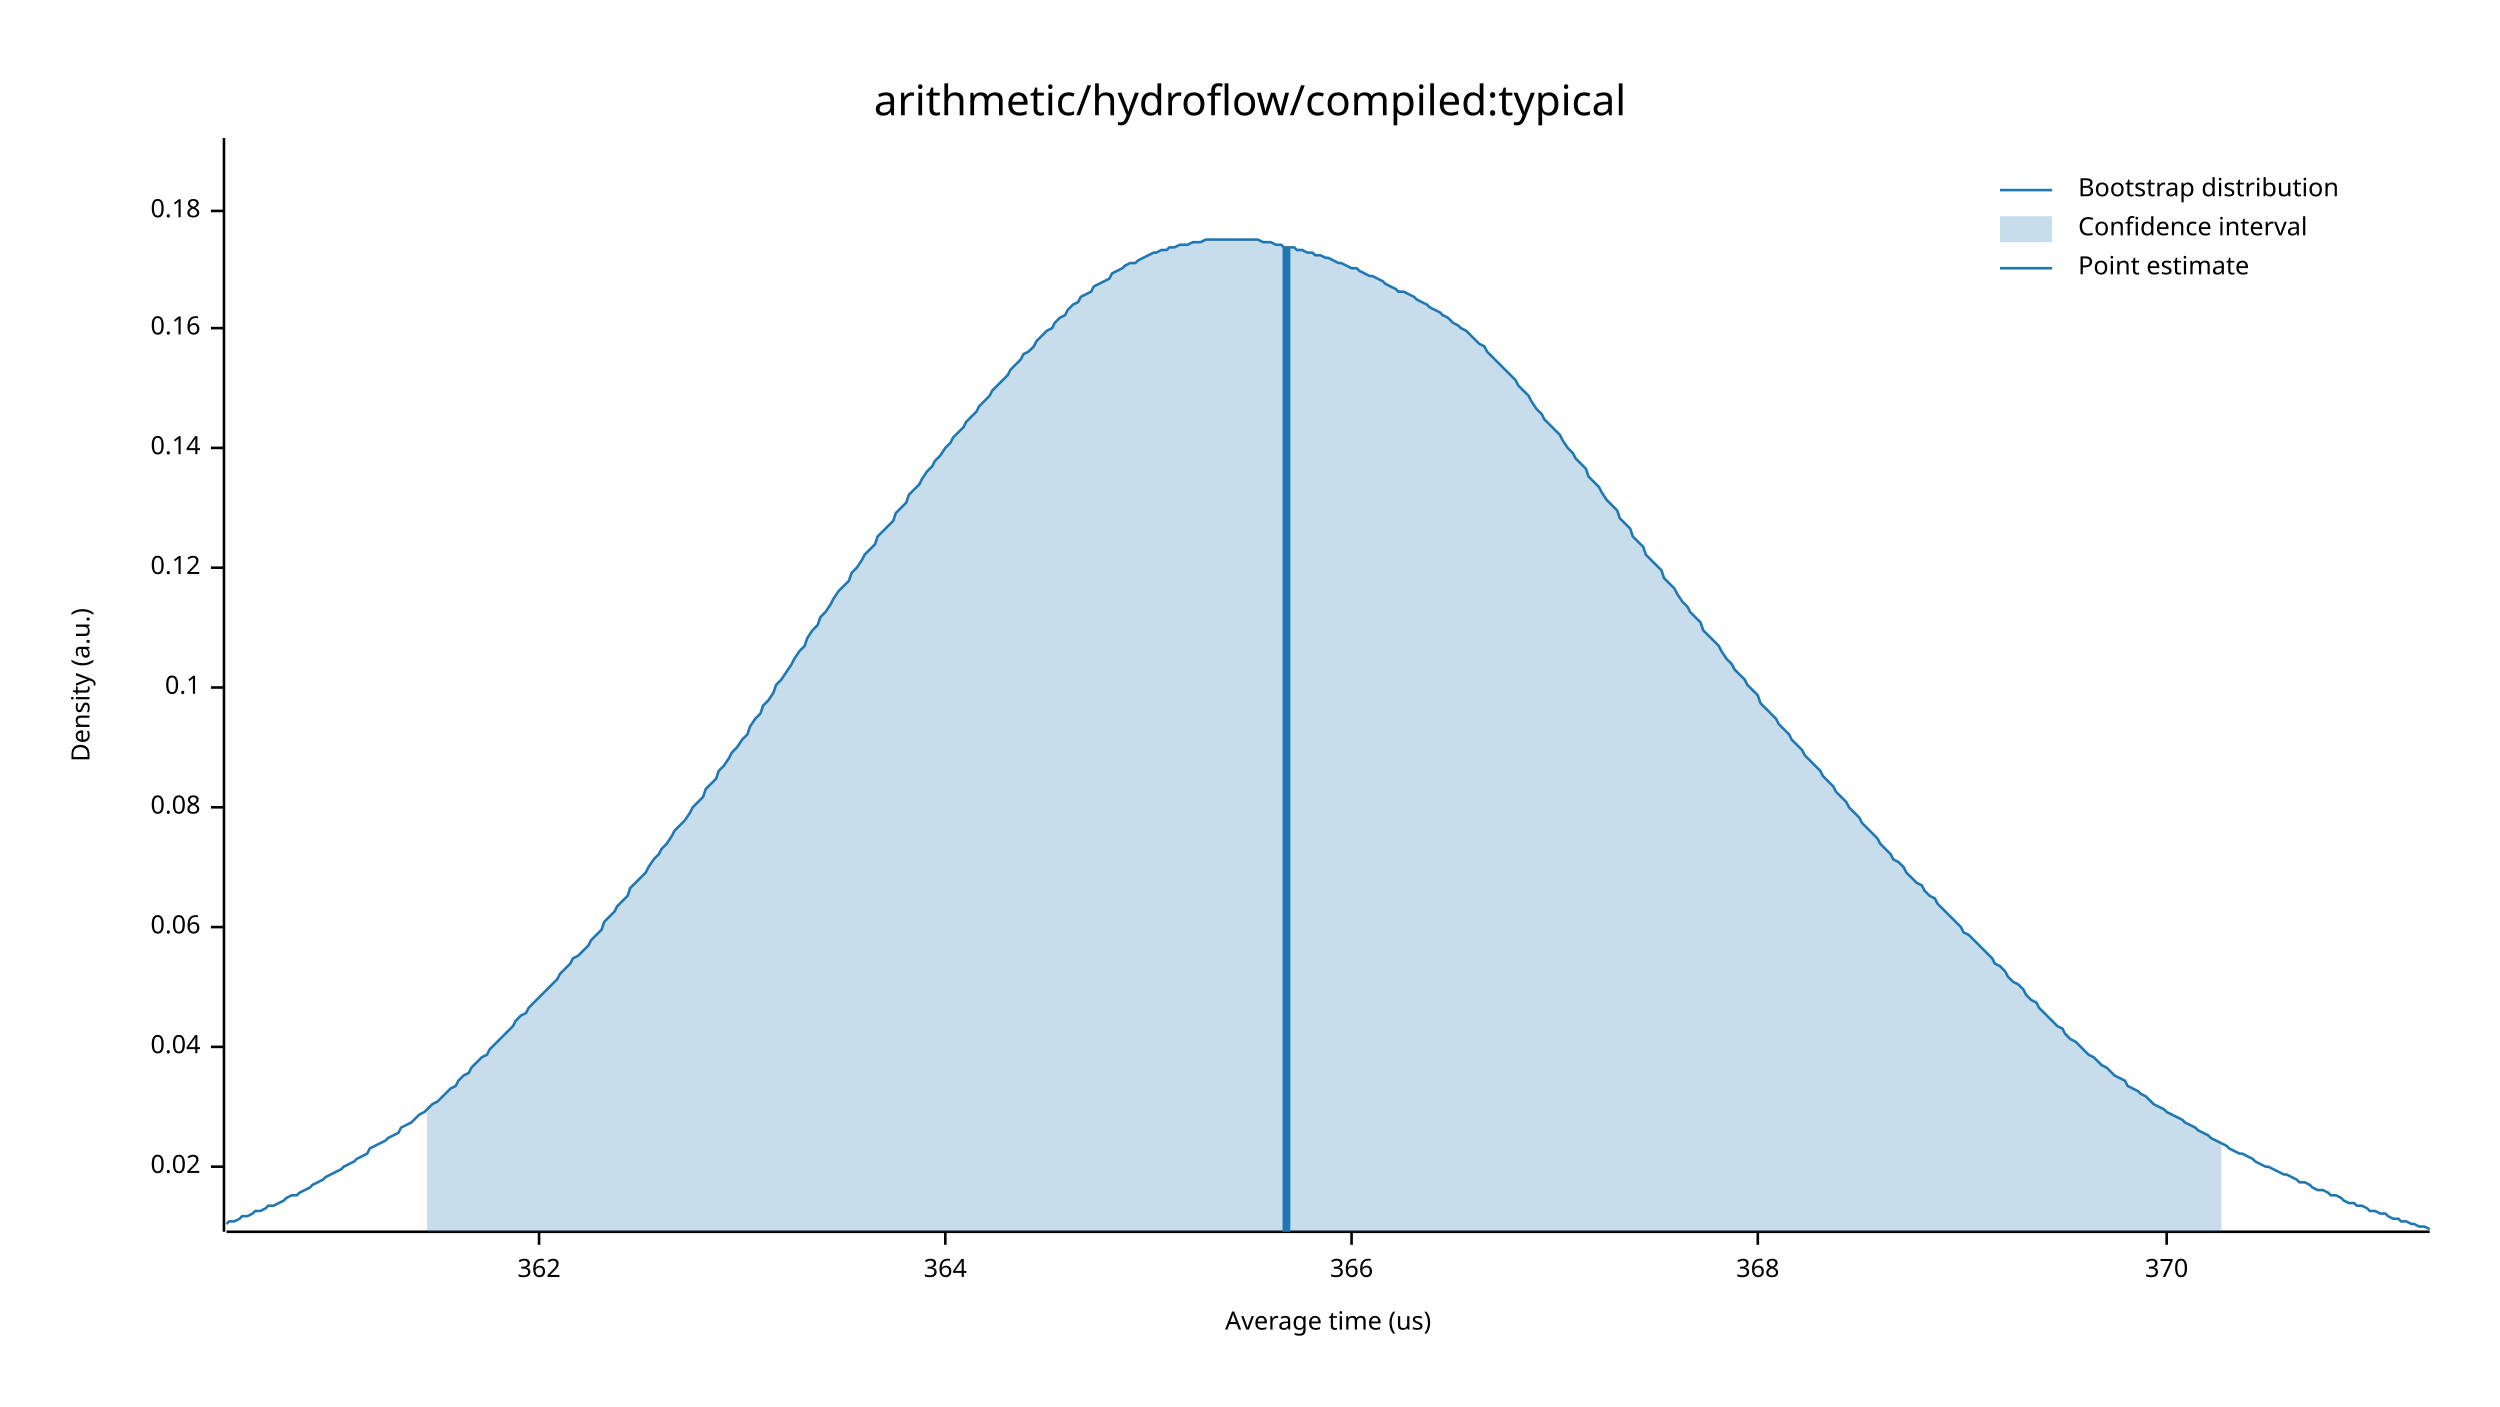
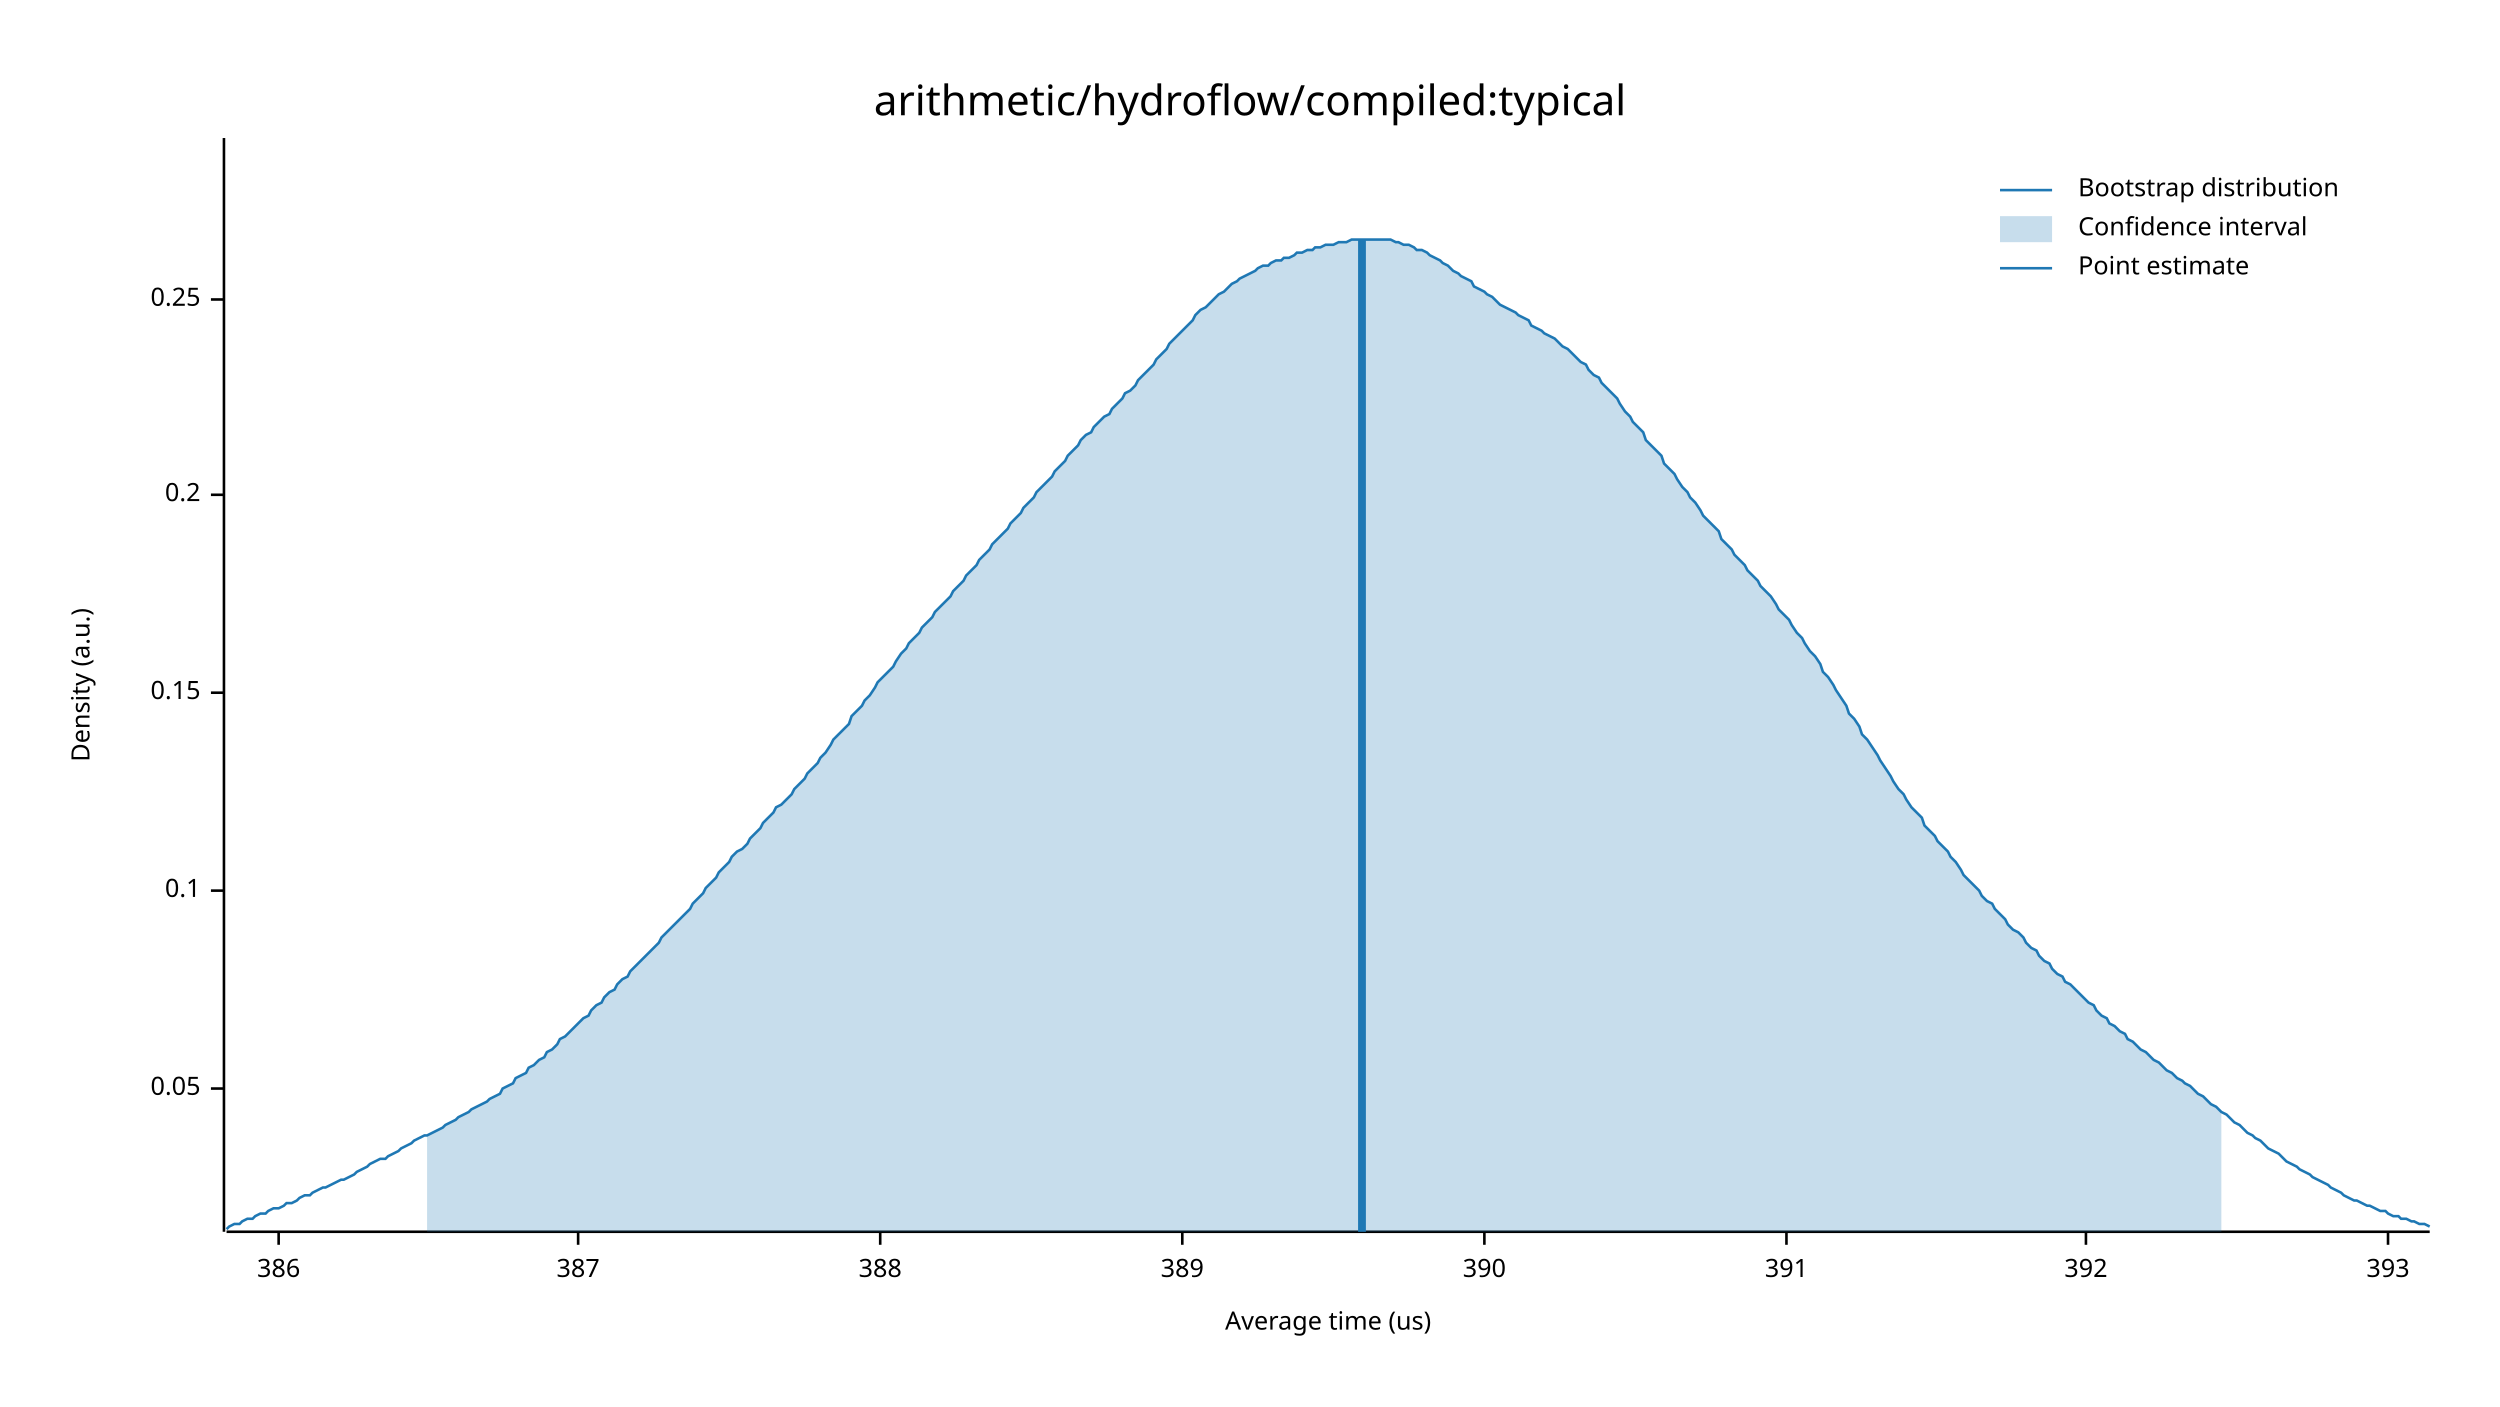
<svg xmlns="http://www.w3.org/2000/svg" width="960" height="540" viewBox="0 0 960 540">
  <text x="480" y="32" dy="0.76em" text-anchor="middle" font-family="sans-serif" font-size="16.129" opacity="1" fill="#000000">
arithmetic/hydroflow/compiled:typical
</text>
  <text x="27" y="263" dy="0.76em" text-anchor="middle" font-family="sans-serif" font-size="9.677" opacity="1" fill="#000000" transform="rotate(270, 27, 263)">
Density (a.u.)
</text>
  <text x="510" y="513" dy="-0.5ex" text-anchor="middle" font-family="sans-serif" font-size="9.677" opacity="1" fill="#000000">
Average time (us)
</text>
  <polyline fill="none" opacity="1" stroke="#000000" stroke-width="1" points="86,53 86,473 " />
-   <text x="77" y="448" dy="0.5ex" text-anchor="end" font-family="sans-serif" font-size="9.677" opacity="1" fill="#000000">
- 0.02
+   <text x="77" y="418" dy="0.5ex" text-anchor="end" font-family="sans-serif" font-size="9.677" opacity="1" fill="#000000">
+ 0.05
</text>
-   <polyline fill="none" opacity="1" stroke="#000000" stroke-width="1" points="81,448 86,448 " />
-   <text x="77" y="402" dy="0.5ex" text-anchor="end" font-family="sans-serif" font-size="9.677" opacity="1" fill="#000000">
- 0.04
- </text>
-   <polyline fill="none" opacity="1" stroke="#000000" stroke-width="1" points="81,402 86,402 " />
-   <text x="77" y="356" dy="0.5ex" text-anchor="end" font-family="sans-serif" font-size="9.677" opacity="1" fill="#000000">
- 0.06
- </text>
-   <polyline fill="none" opacity="1" stroke="#000000" stroke-width="1" points="81,356 86,356 " />
-   <text x="77" y="310" dy="0.5ex" text-anchor="end" font-family="sans-serif" font-size="9.677" opacity="1" fill="#000000">
- 0.08
- </text>
-   <polyline fill="none" opacity="1" stroke="#000000" stroke-width="1" points="81,310 86,310 " />
-   <text x="77" y="264" dy="0.5ex" text-anchor="end" font-family="sans-serif" font-size="9.677" opacity="1" fill="#000000">
+   <polyline fill="none" opacity="1" stroke="#000000" stroke-width="1" points="81,418 86,418 " />
+   <text x="77" y="342" dy="0.5ex" text-anchor="end" font-family="sans-serif" font-size="9.677" opacity="1" fill="#000000">
0.1
</text>
-   <polyline fill="none" opacity="1" stroke="#000000" stroke-width="1" points="81,264 86,264 " />
-   <text x="77" y="218" dy="0.5ex" text-anchor="end" font-family="sans-serif" font-size="9.677" opacity="1" fill="#000000">
- 0.12
+   <polyline fill="none" opacity="1" stroke="#000000" stroke-width="1" points="81,342 86,342 " />
+   <text x="77" y="266" dy="0.5ex" text-anchor="end" font-family="sans-serif" font-size="9.677" opacity="1" fill="#000000">
+ 0.15
</text>
-   <polyline fill="none" opacity="1" stroke="#000000" stroke-width="1" points="81,218 86,218 " />
-   <text x="77" y="172" dy="0.5ex" text-anchor="end" font-family="sans-serif" font-size="9.677" opacity="1" fill="#000000">
- 0.14
+   <polyline fill="none" opacity="1" stroke="#000000" stroke-width="1" points="81,266 86,266 " />
+   <text x="77" y="190" dy="0.5ex" text-anchor="end" font-family="sans-serif" font-size="9.677" opacity="1" fill="#000000">
+ 0.2
</text>
-   <polyline fill="none" opacity="1" stroke="#000000" stroke-width="1" points="81,172 86,172 " />
-   <text x="77" y="126" dy="0.5ex" text-anchor="end" font-family="sans-serif" font-size="9.677" opacity="1" fill="#000000">
- 0.16
+   <polyline fill="none" opacity="1" stroke="#000000" stroke-width="1" points="81,190 86,190 " />
+   <text x="77" y="115" dy="0.5ex" text-anchor="end" font-family="sans-serif" font-size="9.677" opacity="1" fill="#000000">
+ 0.25
</text>
-   <polyline fill="none" opacity="1" stroke="#000000" stroke-width="1" points="81,126 86,126 " />
-   <text x="77" y="81" dy="0.5ex" text-anchor="end" font-family="sans-serif" font-size="9.677" opacity="1" fill="#000000">
- 0.18
+   <polyline fill="none" opacity="1" stroke="#000000" stroke-width="1" points="81,115 86,115 " />
+   <polyline fill="none" opacity="1" stroke="#000000" stroke-width="1" points="87,473 933,473 " />
+   <text x="107" y="483" dy="0.76em" text-anchor="middle" font-family="sans-serif" font-size="9.677" opacity="1" fill="#000000">
+ 386
</text>
-   <polyline fill="none" opacity="1" stroke="#000000" stroke-width="1" points="81,81 86,81 " />
-   <polyline fill="none" opacity="1" stroke="#000000" stroke-width="1" points="87,473 933,473 " />
-   <text x="207" y="483" dy="0.76em" text-anchor="middle" font-family="sans-serif" font-size="9.677" opacity="1" fill="#000000">
- 362
+   <polyline fill="none" opacity="1" stroke="#000000" stroke-width="1" points="107,473 107,478 " />
+   <text x="222" y="483" dy="0.76em" text-anchor="middle" font-family="sans-serif" font-size="9.677" opacity="1" fill="#000000">
+ 387
</text>
-   <polyline fill="none" opacity="1" stroke="#000000" stroke-width="1" points="207,473 207,478 " />
-   <text x="363" y="483" dy="0.76em" text-anchor="middle" font-family="sans-serif" font-size="9.677" opacity="1" fill="#000000">
- 364
+   <polyline fill="none" opacity="1" stroke="#000000" stroke-width="1" points="222,473 222,478 " />
+   <text x="338" y="483" dy="0.76em" text-anchor="middle" font-family="sans-serif" font-size="9.677" opacity="1" fill="#000000">
+ 388
</text>
-   <polyline fill="none" opacity="1" stroke="#000000" stroke-width="1" points="363,473 363,478 " />
-   <text x="519" y="483" dy="0.76em" text-anchor="middle" font-family="sans-serif" font-size="9.677" opacity="1" fill="#000000">
- 366
+   <polyline fill="none" opacity="1" stroke="#000000" stroke-width="1" points="338,473 338,478 " />
+   <text x="454" y="483" dy="0.76em" text-anchor="middle" font-family="sans-serif" font-size="9.677" opacity="1" fill="#000000">
+ 389
</text>
-   <polyline fill="none" opacity="1" stroke="#000000" stroke-width="1" points="519,473 519,478 " />
-   <text x="675" y="483" dy="0.76em" text-anchor="middle" font-family="sans-serif" font-size="9.677" opacity="1" fill="#000000">
- 368
+   <polyline fill="none" opacity="1" stroke="#000000" stroke-width="1" points="454,473 454,478 " />
+   <text x="570" y="483" dy="0.76em" text-anchor="middle" font-family="sans-serif" font-size="9.677" opacity="1" fill="#000000">
+ 390
</text>
-   <polyline fill="none" opacity="1" stroke="#000000" stroke-width="1" points="675,473 675,478 " />
-   <text x="832" y="483" dy="0.76em" text-anchor="middle" font-family="sans-serif" font-size="9.677" opacity="1" fill="#000000">
- 370
+   <polyline fill="none" opacity="1" stroke="#000000" stroke-width="1" points="570,473 570,478 " />
+   <text x="686" y="483" dy="0.76em" text-anchor="middle" font-family="sans-serif" font-size="9.677" opacity="1" fill="#000000">
+ 391
</text>
-   <polyline fill="none" opacity="1" stroke="#000000" stroke-width="1" points="832,473 832,478 " />
-   <polyline fill="none" opacity="1" stroke="#1F78B4" stroke-width="1" points="87,470 88,469 90,469 92,468 93,467 95,467 97,466 98,465 100,465 102,464 103,463 105,463 107,462 109,461 110,460 112,459 114,459 115,458 117,457 119,456 120,455 122,454 124,453 125,452 127,451 129,450 131,449 132,448 134,447 136,446 137,445 139,444 141,443 142,441 144,440 146,439 148,438 149,437 151,436 153,435 154,433 156,432 158,431 159,430 161,428 163,427 164,426 166,424 168,423 170,421 171,420 173,418 175,417 176,415 178,413 180,412 181,410 183,408 185,406 187,405 188,403 190,401 192,399 193,398 195,396 197,394 198,392 200,390 202,389 203,387 205,385 207,383 209,381 210,380 212,378 214,376 215,374 217,372 219,370 220,368 222,367 224,365 226,363 227,361 229,359 231,357 232,354 234,352 236,350 237,348 239,346 241,344 242,341 244,339 246,337 248,335 249,333 251,330 253,328 254,326 256,324 258,321 259,319 261,317 263,315 265,312 266,310 268,308 270,306 271,303 273,301 275,299 276,296 278,294 280,291 281,289 283,287 285,284 287,282 288,279 290,276 292,274 293,271 295,269 297,266 298,263 300,261 302,258 304,255 305,253 307,250 309,248 310,245 312,242 314,240 315,237 317,235 319,232 320,230 322,227 324,225 326,223 327,220 329,218 331,215 332,213 334,211 336,209 337,206 339,204 341,202 343,200 344,197 346,195 348,193 349,190 351,188 353,186 354,184 356,181 358,179 359,177 361,175 363,172 365,170 366,168 368,166 370,164 371,162 373,160 375,158 376,156 378,154 380,152 381,150 383,148 385,146 387,144 388,142 390,140 392,138 393,136 395,135 397,133 398,131 400,129 402,127 404,126 405,124 407,122 409,121 410,119 412,117 414,116 415,114 417,113 419,112 420,110 422,109 424,108 426,107 427,105 429,104 431,103 432,102 434,101 436,101 437,100 439,99 441,98 443,97 444,97 446,96 448,96 449,95 451,95 453,94 454,94 456,94 458,93 459,93 461,93 463,92 465,92 466,92 468,92 470,92 471,92 473,92 475,92 476,92 478,92 480,92 482,92 483,92 485,93 487,93 488,93 490,94 492,94 493,95 495,95 497,95 498,96 500,96 502,97 504,97 505,98 507,98 509,99 510,99 512,100 514,101 515,101 517,102 519,103 521,103 522,104 524,105 526,106 527,106 529,107 531,108 532,109 534,110 536,111 537,112 539,112 541,113 543,114 544,115 546,116 548,117 549,118 551,119 553,120 554,121 556,122 558,124 560,125 561,126 563,127 565,129 566,130 568,132 570,133 571,135 573,137 575,139 576,140 578,142 580,144 582,146 583,148 585,150 587,152 588,154 590,157 592,159 593,161 595,163 597,165 599,167 600,169 602,172 604,174 605,176 607,178 609,180 610,183 612,185 614,187 615,189 617,192 619,194 621,196 622,199 624,201 626,203 627,206 629,208 631,210 632,213 634,215 636,217 638,219 639,222 641,224 643,226 644,228 646,231 648,233 649,235 651,237 653,239 654,242 656,244 658,246 660,248 661,250 663,253 665,255 666,257 668,259 670,261 671,263 673,265 675,267 676,270 678,272 680,274 682,276 683,278 685,280 687,282 688,284 690,286 692,288 693,290 695,292 697,294 699,296 700,298 702,300 704,302 705,304 707,306 709,308 710,310 712,312 714,314 715,316 717,318 719,320 721,322 722,324 724,326 726,328 727,330 729,331 731,333 732,335 734,337 736,339 738,340 739,342 741,344 743,345 744,347 746,349 748,351 749,352 751,354 753,356 754,358 756,359 758,361 760,363 761,364 763,366 765,368 766,370 768,371 770,373 771,375 773,377 775,378 777,380 778,382 780,384 782,385 783,387 785,389 787,391 788,392 790,394 792,395 793,397 795,399 797,400 799,402 800,403 802,405 804,406 805,407 807,409 809,410 810,411 812,413 814,414 816,415 817,417 819,418 821,419 822,420 824,421 826,423 827,424 829,425 831,426 832,427 834,428 836,429 838,430 839,431 841,432 843,433 844,434 846,435 848,436 849,437 851,438 853,439 855,440 856,441 858,442 860,443 861,443 863,444 865,445 866,446 868,447 870,448 871,448 873,449 875,450 877,451 878,451 880,452 882,453 883,454 885,454 887,455 888,456 890,457 892,457 894,458 895,459 897,459 899,460 900,461 902,462 904,462 905,463 907,463 909,464 910,465 912,465 914,466 916,466 917,467 919,468 921,468 922,469 924,469 926,470 927,470 929,471 931,471 933,472 " />
-   <polygon opacity="0.25" fill="#1F78B4" points="164,426 166,424 168,423 170,421 171,420 173,418 175,417 176,415 178,413 180,412 181,410 183,408 185,406 187,405 188,403 190,401 192,399 193,398 195,396 197,394 198,392 200,390 202,389 203,387 205,385 207,383 209,381 210,380 212,378 214,376 215,374 217,372 219,370 220,368 222,367 224,365 226,363 227,361 229,359 231,357 232,354 234,352 236,350 237,348 239,346 241,344 242,341 244,339 246,337 248,335 249,333 251,330 253,328 254,326 256,324 258,321 259,319 261,317 263,315 265,312 266,310 268,308 270,306 271,303 273,301 275,299 276,296 278,294 280,291 281,289 283,287 285,284 287,282 288,279 290,276 292,274 293,271 295,269 297,266 298,263 300,261 302,258 304,255 305,253 307,250 309,248 310,245 312,242 314,240 315,237 317,235 319,232 320,230 322,227 324,225 326,223 327,220 329,218 331,215 332,213 334,211 336,209 337,206 339,204 341,202 343,200 344,197 346,195 348,193 349,190 351,188 353,186 354,184 356,181 358,179 359,177 361,175 363,172 365,170 366,168 368,166 370,164 371,162 373,160 375,158 376,156 378,154 380,152 381,150 383,148 385,146 387,144 388,142 390,140 392,138 393,136 395,135 397,133 398,131 400,129 402,127 404,126 405,124 407,122 409,121 410,119 412,117 414,116 415,114 417,113 419,112 420,110 422,109 424,108 426,107 427,105 429,104 431,103 432,102 434,101 436,101 437,100 439,99 441,98 443,97 444,97 446,96 448,96 449,95 451,95 453,94 454,94 456,94 458,93 459,93 461,93 463,92 465,92 466,92 468,92 470,92 471,92 473,92 475,92 476,92 478,92 480,92 482,92 483,92 485,93 487,93 488,93 490,94 492,94 493,95 495,95 497,95 498,96 500,96 502,97 504,97 505,98 507,98 509,99 510,99 512,100 514,101 515,101 517,102 519,103 521,103 522,104 524,105 526,106 527,106 529,107 531,108 532,109 534,110 536,111 537,112 539,112 541,113 543,114 544,115 546,116 548,117 549,118 551,119 553,120 554,121 556,122 558,124 560,125 561,126 563,127 565,129 566,130 568,132 570,133 571,135 573,137 575,139 576,140 578,142 580,144 582,146 583,148 585,150 587,152 588,154 590,157 592,159 593,161 595,163 597,165 599,167 600,169 602,172 604,174 605,176 607,178 609,180 610,183 612,185 614,187 615,189 617,192 619,194 621,196 622,199 624,201 626,203 627,206 629,208 631,210 632,213 634,215 636,217 638,219 639,222 641,224 643,226 644,228 646,231 648,233 649,235 651,237 653,239 654,242 656,244 658,246 660,248 661,250 663,253 665,255 666,257 668,259 670,261 671,263 673,265 675,267 676,270 678,272 680,274 682,276 683,278 685,280 687,282 688,284 690,286 692,288 693,290 695,292 697,294 699,296 700,298 702,300 704,302 705,304 707,306 709,308 710,310 712,312 714,314 715,316 717,318 719,320 721,322 722,324 724,326 726,328 727,330 729,331 731,333 732,335 734,337 736,339 738,340 739,342 741,344 743,345 744,347 746,349 748,351 749,352 751,354 753,356 754,358 756,359 758,361 760,363 761,364 763,366 765,368 766,370 768,371 770,373 771,375 773,377 775,378 777,380 778,382 780,384 782,385 783,387 785,389 787,391 788,392 790,394 792,395 793,397 795,399 797,400 799,402 800,403 802,405 804,406 805,407 807,409 809,410 810,411 812,413 814,414 816,415 817,417 819,418 821,419 822,420 824,421 826,423 827,424 829,425 831,426 832,427 834,428 836,429 838,430 839,431 841,432 843,433 844,434 846,435 848,436 849,437 851,438 853,439 853,473 164,473 " />
-   <polyline fill="none" opacity="1" stroke="#1F78B4" stroke-width="3" points="494,473 494,95 " />
+   <polyline fill="none" opacity="1" stroke="#000000" stroke-width="1" points="686,473 686,478 " />
+   <text x="801" y="483" dy="0.76em" text-anchor="middle" font-family="sans-serif" font-size="9.677" opacity="1" fill="#000000">
+ 392
+ </text>
+   <polyline fill="none" opacity="1" stroke="#000000" stroke-width="1" points="801,473 801,478 " />
+   <text x="917" y="483" dy="0.76em" text-anchor="middle" font-family="sans-serif" font-size="9.677" opacity="1" fill="#000000">
+ 393
+ </text>
+   <polyline fill="none" opacity="1" stroke="#000000" stroke-width="1" points="917,473 917,478 " />
+   <polyline fill="none" opacity="1" stroke="#1F78B4" stroke-width="1" points="87,472 88,471 90,470 92,470 93,469 95,468 97,468 98,467 100,466 102,466 103,465 105,464 107,464 109,463 110,462 112,462 114,461 115,460 117,459 119,459 120,458 122,457 124,456 125,456 127,455 129,454 131,453 132,453 134,452 136,451 137,450 139,449 141,448 142,447 144,446 146,445 148,445 149,444 151,443 153,442 154,441 156,440 158,439 159,438 161,437 163,436 164,436 166,435 168,434 170,433 171,432 173,431 175,430 176,429 178,428 180,427 181,426 183,425 185,424 187,423 188,422 190,421 192,420 193,418 195,417 197,416 198,414 200,413 202,412 203,410 205,409 207,407 209,406 210,404 212,403 214,401 215,399 217,398 219,396 220,395 222,393 224,391 226,390 227,388 229,386 231,385 232,383 234,381 236,380 237,378 239,376 241,375 242,373 244,371 246,369 248,367 249,366 251,364 253,362 254,360 256,358 258,356 259,355 261,353 263,351 265,349 266,347 268,345 270,343 271,341 273,339 275,337 276,335 278,333 280,331 281,329 283,327 285,326 287,324 288,322 290,320 292,318 293,316 295,314 297,312 298,310 300,309 302,307 304,305 305,303 307,301 309,299 310,297 312,295 314,293 315,291 317,289 319,286 320,284 322,282 324,280 326,278 327,275 329,273 331,271 332,269 334,267 336,264 337,262 339,260 341,258 343,256 344,254 346,251 348,249 349,247 351,245 353,243 354,241 356,239 358,237 359,235 361,233 363,231 365,229 366,227 368,225 370,223 371,221 373,219 375,217 376,215 378,213 380,211 381,209 383,207 385,205 387,203 388,201 390,199 392,197 393,195 395,193 397,191 398,189 400,187 402,185 404,183 405,181 407,179 409,177 410,175 412,173 414,171 415,169 417,167 419,166 420,164 422,162 424,160 426,159 427,157 429,155 431,153 432,151 434,150 436,148 437,146 439,144 441,142 443,140 444,138 446,136 448,134 449,132 451,130 453,128 454,127 456,125 458,123 459,121 461,119 463,118 465,116 466,115 468,113 470,112 471,111 473,109 475,108 476,107 478,106 480,105 482,104 483,103 485,102 487,102 488,101 490,100 492,100 493,99 495,99 497,98 498,97 500,97 502,96 504,96 505,95 507,95 509,94 510,94 512,94 514,93 515,93 517,93 519,92 521,92 522,92 524,92 526,92 527,92 529,92 531,92 532,92 534,92 536,93 537,93 539,94 541,94 543,95 544,96 546,96 548,97 549,98 551,99 553,100 554,101 556,102 558,104 560,105 561,106 563,107 565,108 566,110 568,111 570,112 571,113 573,114 575,116 576,117 578,118 580,119 582,120 583,121 585,122 587,123 588,125 590,126 592,127 593,128 595,129 597,130 599,132 600,133 602,134 604,136 605,137 607,139 609,140 610,142 612,144 614,145 615,147 617,149 619,151 621,153 622,155 624,158 626,160 627,162 629,164 631,166 632,169 634,171 636,173 638,175 639,178 641,180 643,182 644,184 646,187 648,189 649,191 651,193 653,196 654,198 656,200 658,202 660,204 661,207 663,209 665,211 666,213 668,215 670,217 671,219 673,221 675,223 676,225 678,227 680,229 682,232 683,234 685,236 687,238 688,240 690,243 692,245 693,247 695,250 697,252 699,255 700,258 702,260 704,263 705,265 707,268 709,271 710,274 712,276 714,279 715,282 717,284 719,287 721,290 722,292 724,295 726,298 727,300 729,303 731,305 732,307 734,310 736,312 738,314 739,317 741,319 743,321 744,323 746,325 748,327 749,329 751,331 753,334 754,336 756,338 758,340 760,342 761,344 763,346 765,347 766,349 768,351 770,353 771,355 773,357 775,358 777,360 778,362 780,364 782,365 783,367 785,369 787,370 788,372 790,374 792,375 793,377 795,378 797,380 799,382 800,383 802,385 804,386 805,388 807,390 809,391 810,393 812,394 814,396 816,397 817,399 819,400 821,402 822,403 824,404 826,406 827,407 829,408 831,410 832,411 834,412 836,414 838,415 839,416 841,417 843,419 844,420 846,421 848,423 849,424 851,425 853,427 855,428 856,429 858,431 860,432 861,433 863,435 865,436 866,437 868,438 870,440 871,441 873,442 875,443 877,445 878,446 880,447 882,448 883,449 885,450 887,451 888,452 890,453 892,454 894,455 895,456 897,457 899,458 900,459 902,460 904,461 905,461 907,462 909,463 910,463 912,464 914,465 916,465 917,466 919,467 921,467 922,468 924,468 926,469 927,469 929,470 931,470 933,471 " />
+   <polygon opacity="0.25" fill="#1F78B4" points="164,436 166,435 168,434 170,433 171,432 173,431 175,430 176,429 178,428 180,427 181,426 183,425 185,424 187,423 188,422 190,421 192,420 193,418 195,417 197,416 198,414 200,413 202,412 203,410 205,409 207,407 209,406 210,404 212,403 214,401 215,399 217,398 219,396 220,395 222,393 224,391 226,390 227,388 229,386 231,385 232,383 234,381 236,380 237,378 239,376 241,375 242,373 244,371 246,369 248,367 249,366 251,364 253,362 254,360 256,358 258,356 259,355 261,353 263,351 265,349 266,347 268,345 270,343 271,341 273,339 275,337 276,335 278,333 280,331 281,329 283,327 285,326 287,324 288,322 290,320 292,318 293,316 295,314 297,312 298,310 300,309 302,307 304,305 305,303 307,301 309,299 310,297 312,295 314,293 315,291 317,289 319,286 320,284 322,282 324,280 326,278 327,275 329,273 331,271 332,269 334,267 336,264 337,262 339,260 341,258 343,256 344,254 346,251 348,249 349,247 351,245 353,243 354,241 356,239 358,237 359,235 361,233 363,231 365,229 366,227 368,225 370,223 371,221 373,219 375,217 376,215 378,213 380,211 381,209 383,207 385,205 387,203 388,201 390,199 392,197 393,195 395,193 397,191 398,189 400,187 402,185 404,183 405,181 407,179 409,177 410,175 412,173 414,171 415,169 417,167 419,166 420,164 422,162 424,160 426,159 427,157 429,155 431,153 432,151 434,150 436,148 437,146 439,144 441,142 443,140 444,138 446,136 448,134 449,132 451,130 453,128 454,127 456,125 458,123 459,121 461,119 463,118 465,116 466,115 468,113 470,112 471,111 473,109 475,108 476,107 478,106 480,105 482,104 483,103 485,102 487,102 488,101 490,100 492,100 493,99 495,99 497,98 498,97 500,97 502,96 504,96 505,95 507,95 509,94 510,94 512,94 514,93 515,93 517,93 519,92 521,92 522,92 524,92 526,92 527,92 529,92 531,92 532,92 534,92 536,93 537,93 539,94 541,94 543,95 544,96 546,96 548,97 549,98 551,99 553,100 554,101 556,102 558,104 560,105 561,106 563,107 565,108 566,110 568,111 570,112 571,113 573,114 575,116 576,117 578,118 580,119 582,120 583,121 585,122 587,123 588,125 590,126 592,127 593,128 595,129 597,130 599,132 600,133 602,134 604,136 605,137 607,139 609,140 610,142 612,144 614,145 615,147 617,149 619,151 621,153 622,155 624,158 626,160 627,162 629,164 631,166 632,169 634,171 636,173 638,175 639,178 641,180 643,182 644,184 646,187 648,189 649,191 651,193 653,196 654,198 656,200 658,202 660,204 661,207 663,209 665,211 666,213 668,215 670,217 671,219 673,221 675,223 676,225 678,227 680,229 682,232 683,234 685,236 687,238 688,240 690,243 692,245 693,247 695,250 697,252 699,255 700,258 702,260 704,263 705,265 707,268 709,271 710,274 712,276 714,279 715,282 717,284 719,287 721,290 722,292 724,295 726,298 727,300 729,303 731,305 732,307 734,310 736,312 738,314 739,317 741,319 743,321 744,323 746,325 748,327 749,329 751,331 753,334 754,336 756,338 758,340 760,342 761,344 763,346 765,347 766,349 768,351 770,353 771,355 773,357 775,358 777,360 778,362 780,364 782,365 783,367 785,369 787,370 788,372 790,374 792,375 793,377 795,378 797,380 799,382 800,383 802,385 804,386 805,388 807,390 809,391 810,393 812,394 814,396 816,397 817,399 819,400 821,402 822,403 824,404 826,406 827,407 829,408 831,410 832,411 834,412 836,414 838,415 839,416 841,417 843,419 844,420 846,421 848,423 849,424 851,425 853,427 853,473 164,473 " />
+   <polyline fill="none" opacity="1" stroke="#1F78B4" stroke-width="3" points="523,473 523,92 " />
  <text x="798" y="68" dy="0.76em" text-anchor="start" font-family="sans-serif" font-size="9.677" opacity="1" fill="#000000">
Bootstrap distribution
</text>
  <text x="798" y="83" dy="0.76em" text-anchor="start" font-family="sans-serif" font-size="9.677" opacity="1" fill="#000000">
Confidence interval
</text>
  <text x="798" y="98" dy="0.76em" text-anchor="start" font-family="sans-serif" font-size="9.677" opacity="1" fill="#000000">
Point estimate
</text>
  <polyline fill="none" opacity="1" stroke="#1F78B4" stroke-width="1" points="768,73 788,73 " />
  <rect x="768" y="83" width="20" height="10" opacity="0.25" fill="#1F78B4" stroke="none" />
  <polyline fill="none" opacity="1" stroke="#1F78B4" stroke-width="1" points="768,103 788,103 " />
</svg>
